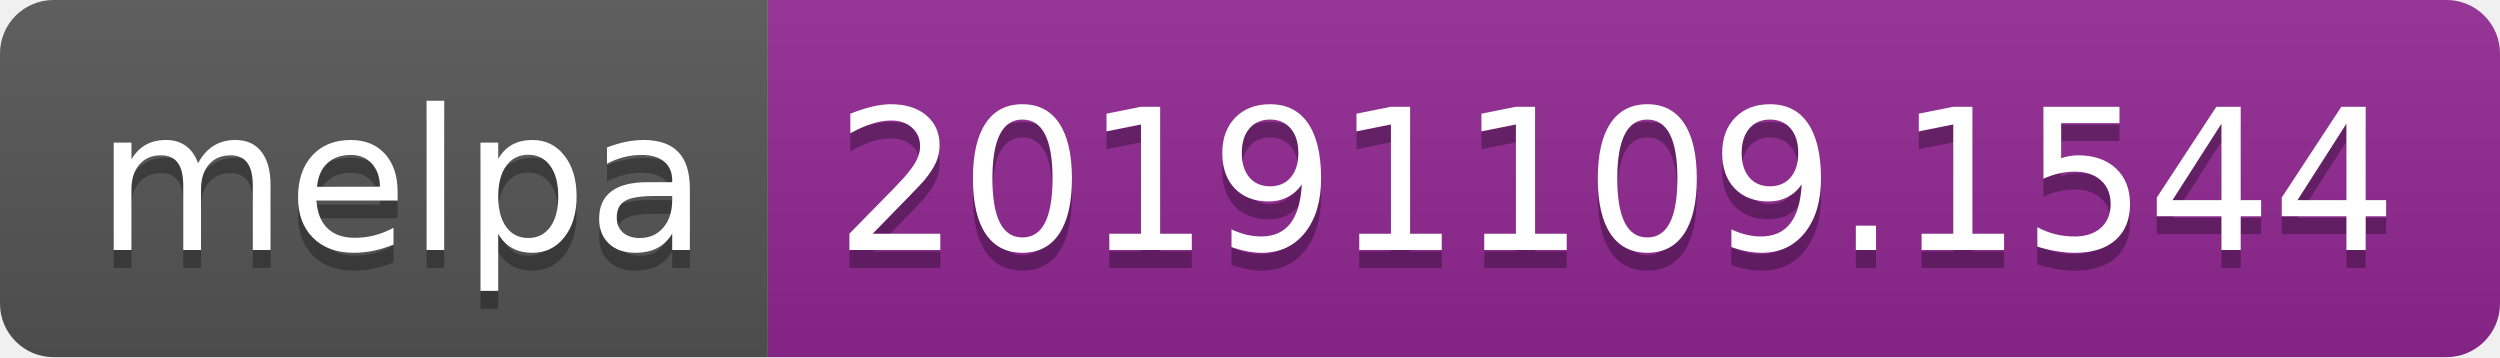
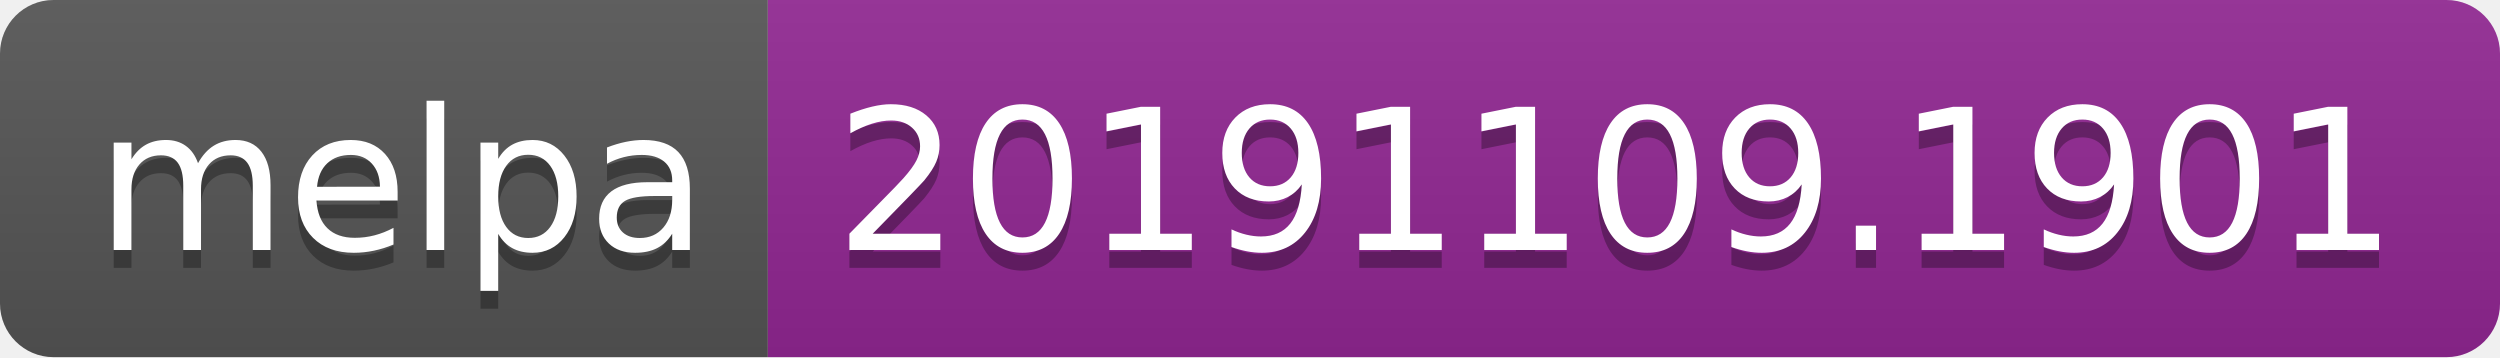
<svg xmlns="http://www.w3.org/2000/svg" width="140" height="20">
  <linearGradient id="b" x2="0" y2="100%">
    <stop offset="0" stop-color="#bbb" stop-opacity=".1" />
    <stop offset="1" stop-opacity=".1" />
  </linearGradient>
  <clipPath id="a">
    <rect width="140" height="20" rx="3" fill="#fff" />
  </clipPath>
  <g clip-path="url(#a)">
    <path fill="#555" d="M0 0h43v20H0z" />
    <path fill="#922793" d="M43 0h97v20H43z" />
    <path fill="url(#b)" d="M0 0h140v20H0z" />
  </g>
  <g fill="#fff" text-anchor="middle" font-family="DejaVu Sans,Verdana,Geneva,sans-serif" font-size="110">
    <text x="225" y="150" fill="#010101" fill-opacity=".3" transform="scale(.1)" textLength="330">melpa</text>
    <text x="225" y="140" transform="scale(.1)" textLength="330">melpa</text>
-     <text x="905" y="150" fill="#010101" fill-opacity=".3" transform="scale(.1)" textLength="870">20191109.1544</text>
-     <text x="905" y="140" transform="scale(.1)" textLength="870">20191109.1544</text>
+     <text x="905" y="150" fill="#010101" fill-opacity=".3" transform="scale(.1)" textLength="870">20191109.1901</text>
+     <text x="905" y="140" transform="scale(.1)" textLength="870">20191109.1901</text>
  </g>
</svg>
